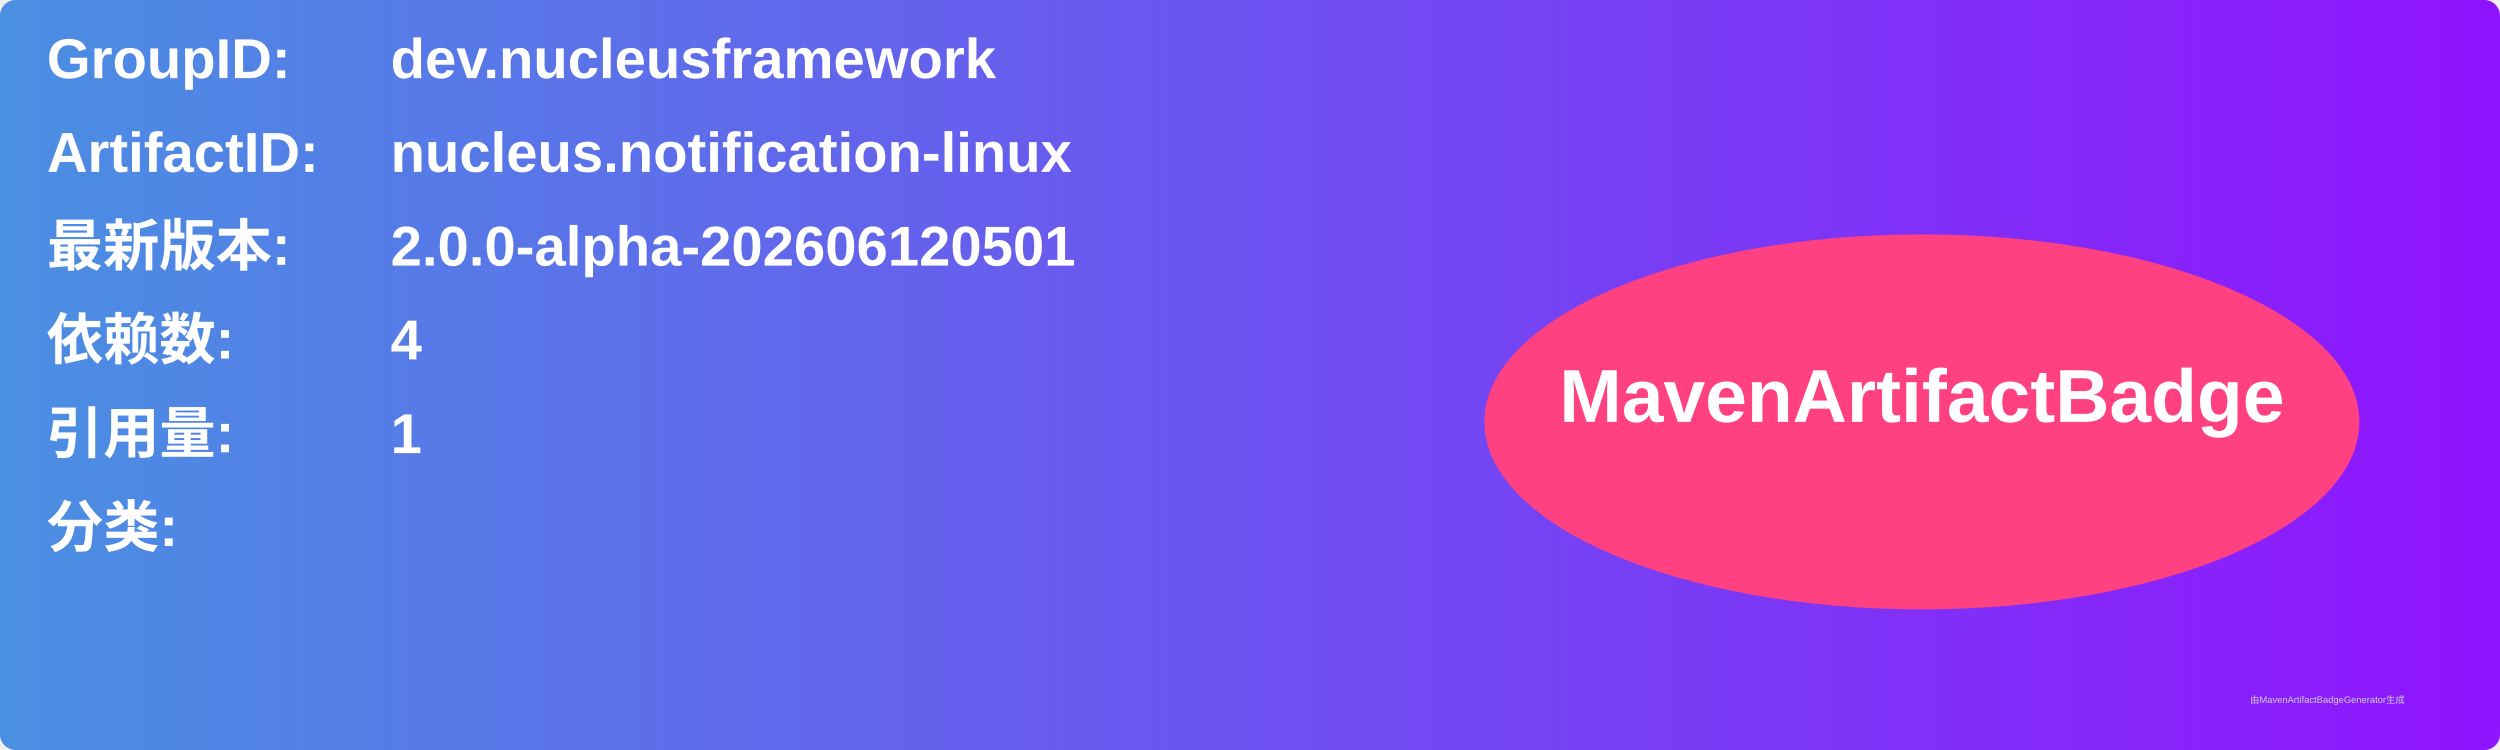
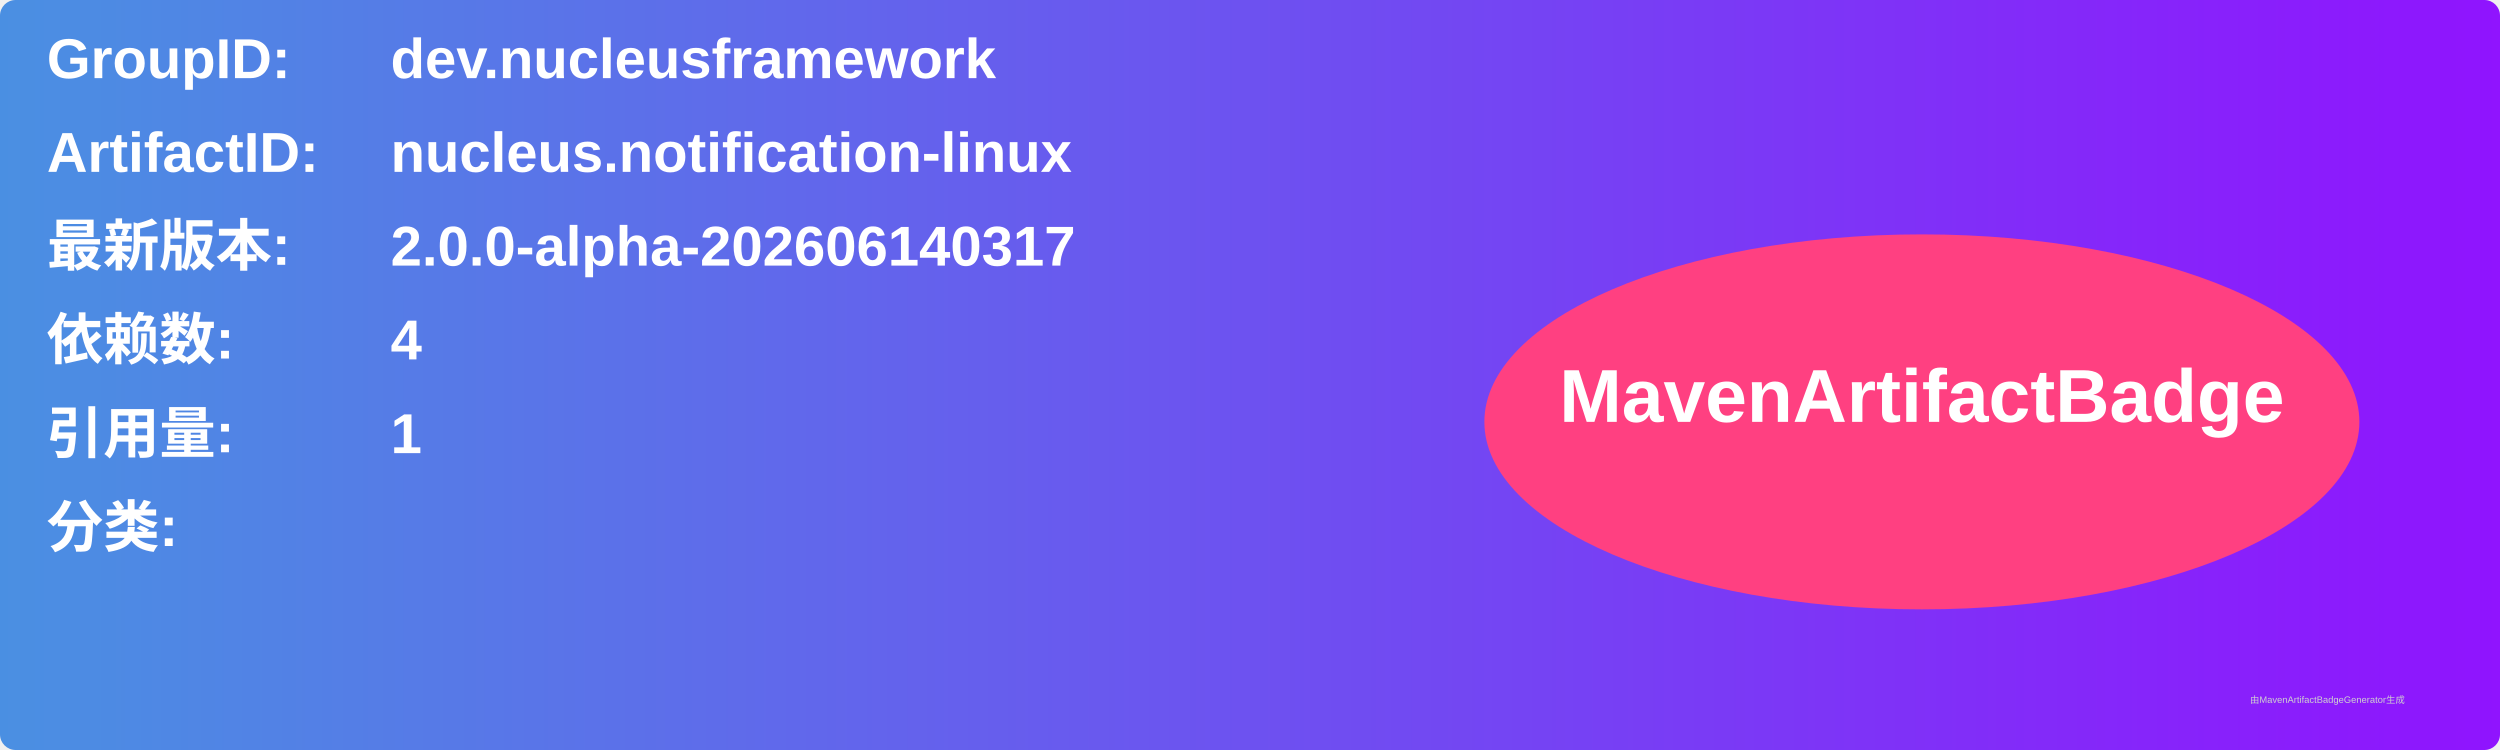
<svg xmlns="http://www.w3.org/2000/svg" width="800" height="240" viewBox="0 0 800 240">
  <linearGradient id="grad" x1="0%" y1="0%" x2="100%" y2="0%">
    <stop offset="0%" stop-color="#4a90e2" />
    <stop offset="100%" stop-color="#9013fe" />
  </linearGradient>
  <rect width="100%" height="100%" rx="5" ry="5" fill="url(#grad)" />
  <g transform="translate(15, 15)">
    <text x="0" y="10" font-family="Arial" font-size="18" fill="white" font-weight="bold" width="260">GroupID:</text>
    <text x="110" y="10" font-family="Arial" font-size="18" fill="white" font-weight="bold" width="460">dev.nucleusframework</text>
    <text x="0" y="40" font-family="Arial" font-size="18" fill="white" font-weight="bold" width="260">ArtifactID:</text>
    <text x="110" y="40" font-family="Arial" font-size="18" fill="white" font-weight="bold" width="460">nucleus.notification-linux</text>
    <text x="0" y="70" font-family="Arial" font-size="18" fill="white" font-weight="bold">最新版本:</text>
    <text x="110" y="70" font-family="Arial" font-size="18" fill="white" font-weight="bold">
-       <tspan font-weight="bold">2.0.0-alpha-202606120501</tspan>
+       <tspan font-weight="bold">2.0.0-alpha-202606140317</tspan>
    </text>
    <text x="0" y="100" font-family="Arial" font-size="18" fill="white" font-weight="bold">依赖数: </text>
    <text x="110" y="100" font-family="Arial" font-size="18" fill="white">
      <tspan font-weight="bold">4</tspan>
    </text>
    <text x="0" y="130" font-family="Arial" font-size="18" fill="white" font-weight="bold">引用量: </text>
    <text x="110" y="130" font-family="Arial" font-size="18" fill="white">
      <tspan font-weight="bold">1</tspan>
    </text>
    <text x="0" y="160" font-family="Arial" font-size="18" fill="white" font-weight="bold">分类:</text>
    <text x="10" y="190" font-family="Arial" font-size="10" fill="white">
      <tspan font-weight="bold" />
    </text>
    <ellipse cx="600" cy="120" rx="140" ry="60" fill="#ff4081" />
    <text x="600" y="120" text-anchor="middle" font-family="Arial" font-size="24" fill="white" font-weight="bold">MavenArtifactBadge</text>
  </g>
  <text x="720" y="225" font-family="Arial" font-size="3" fill="#d0d0d0">由MavenArtifactBadgeGenerator生成</text>
</svg>
